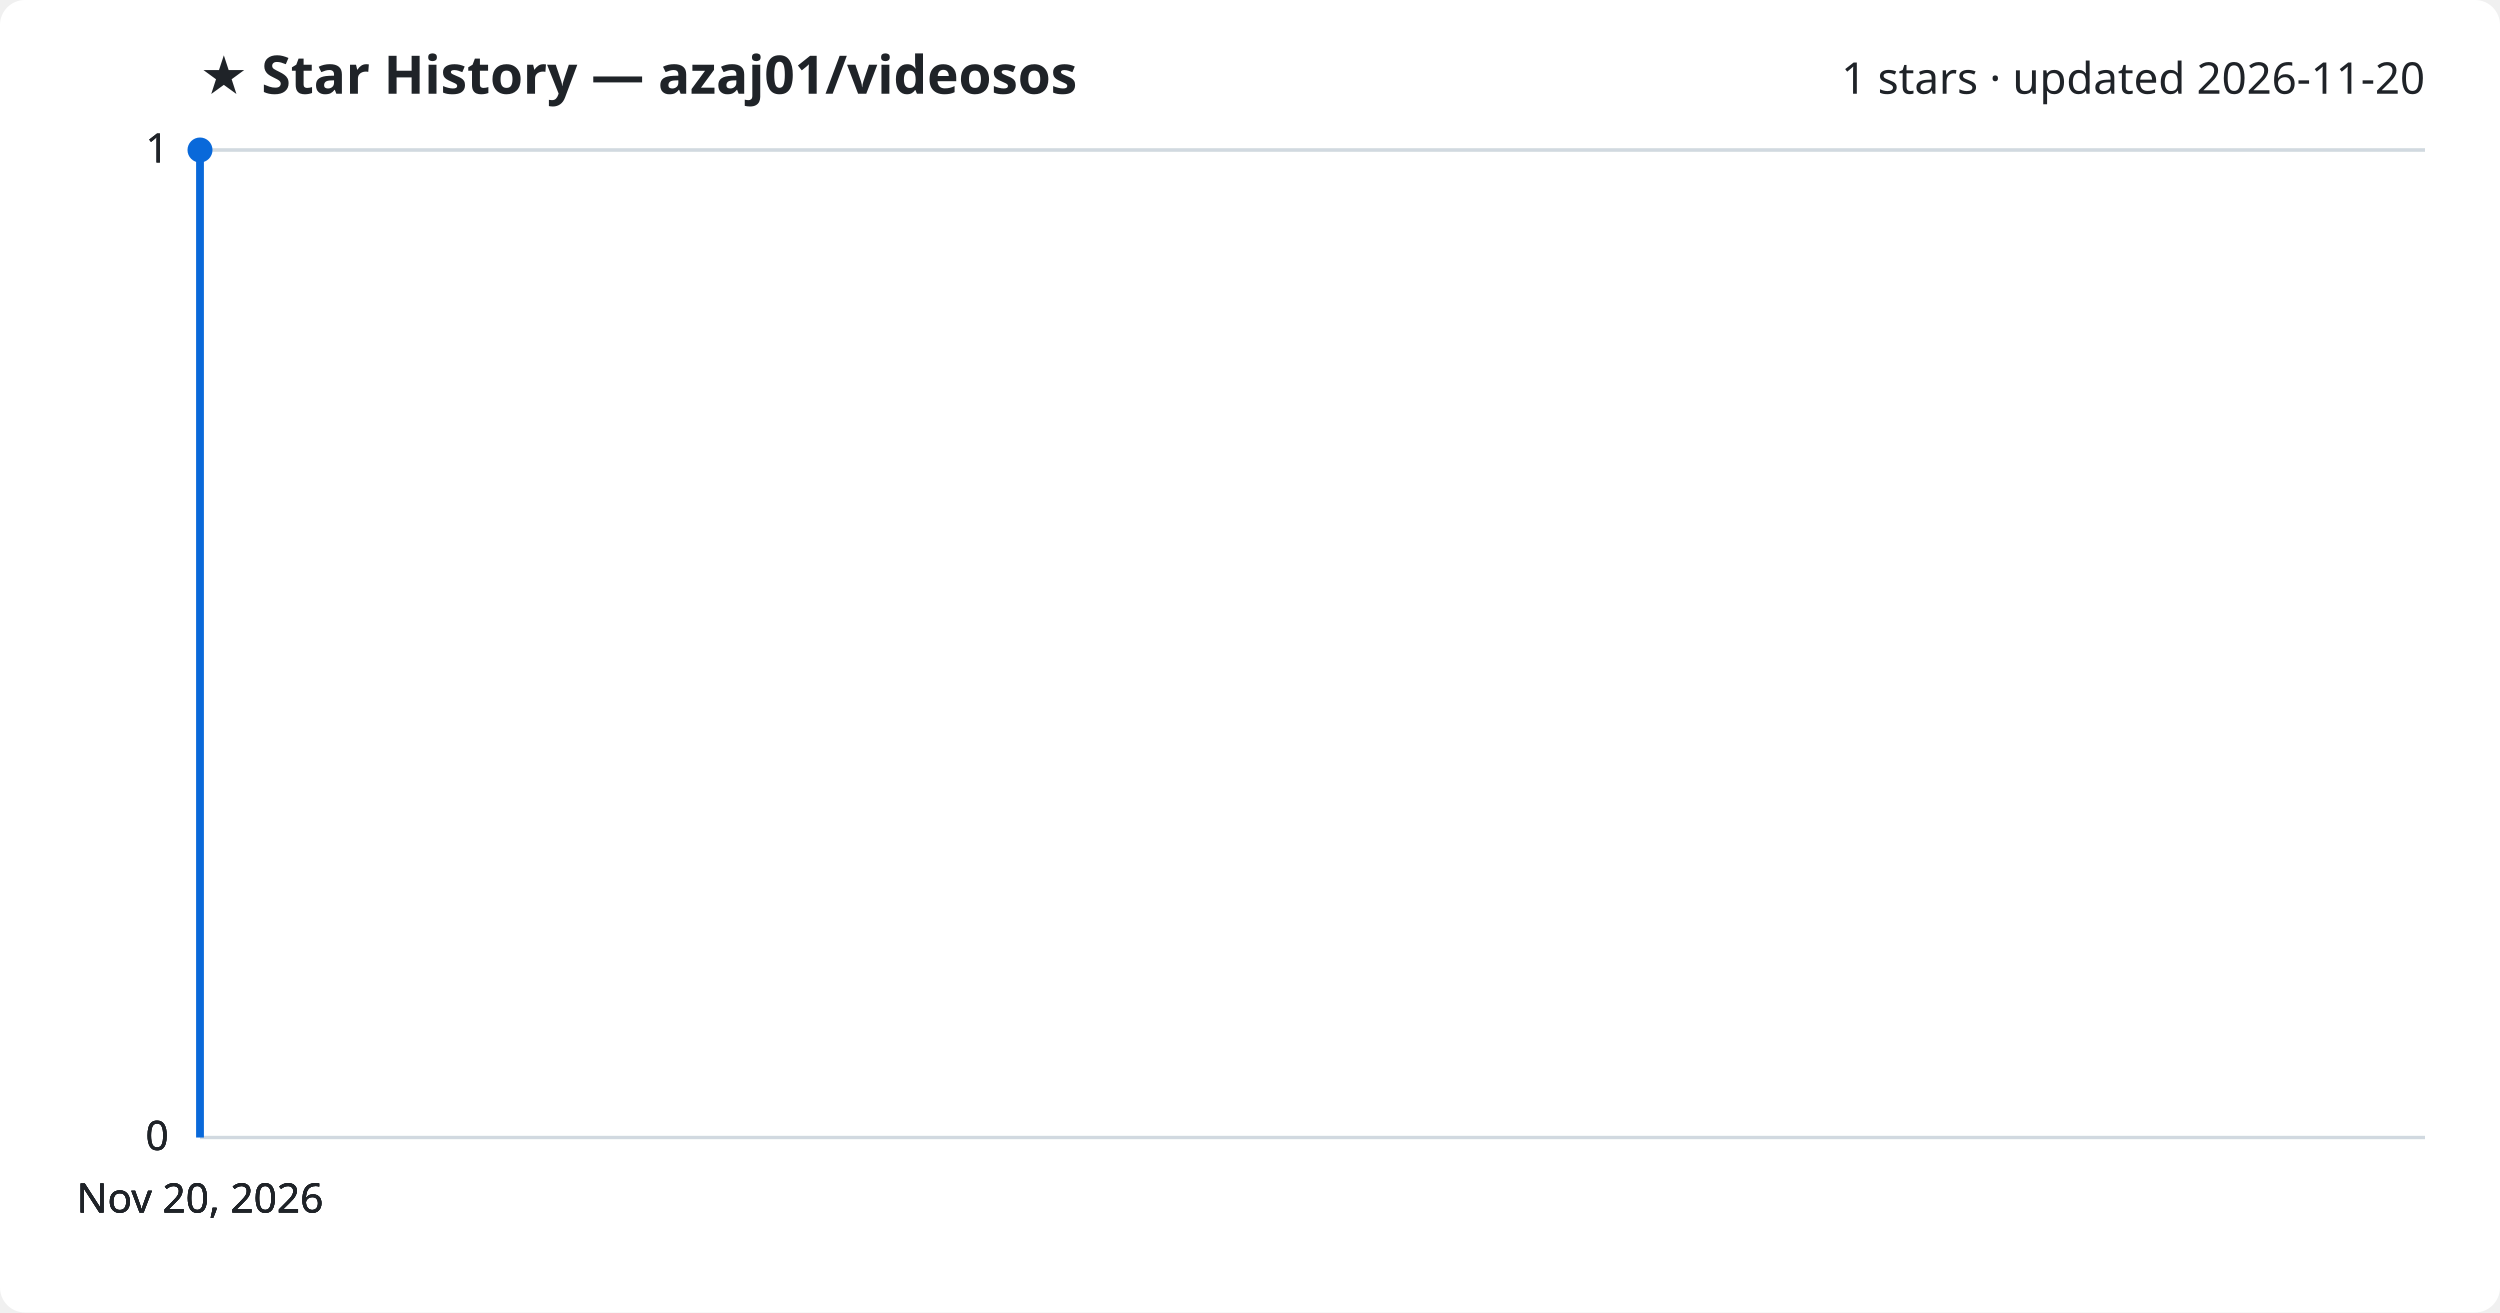
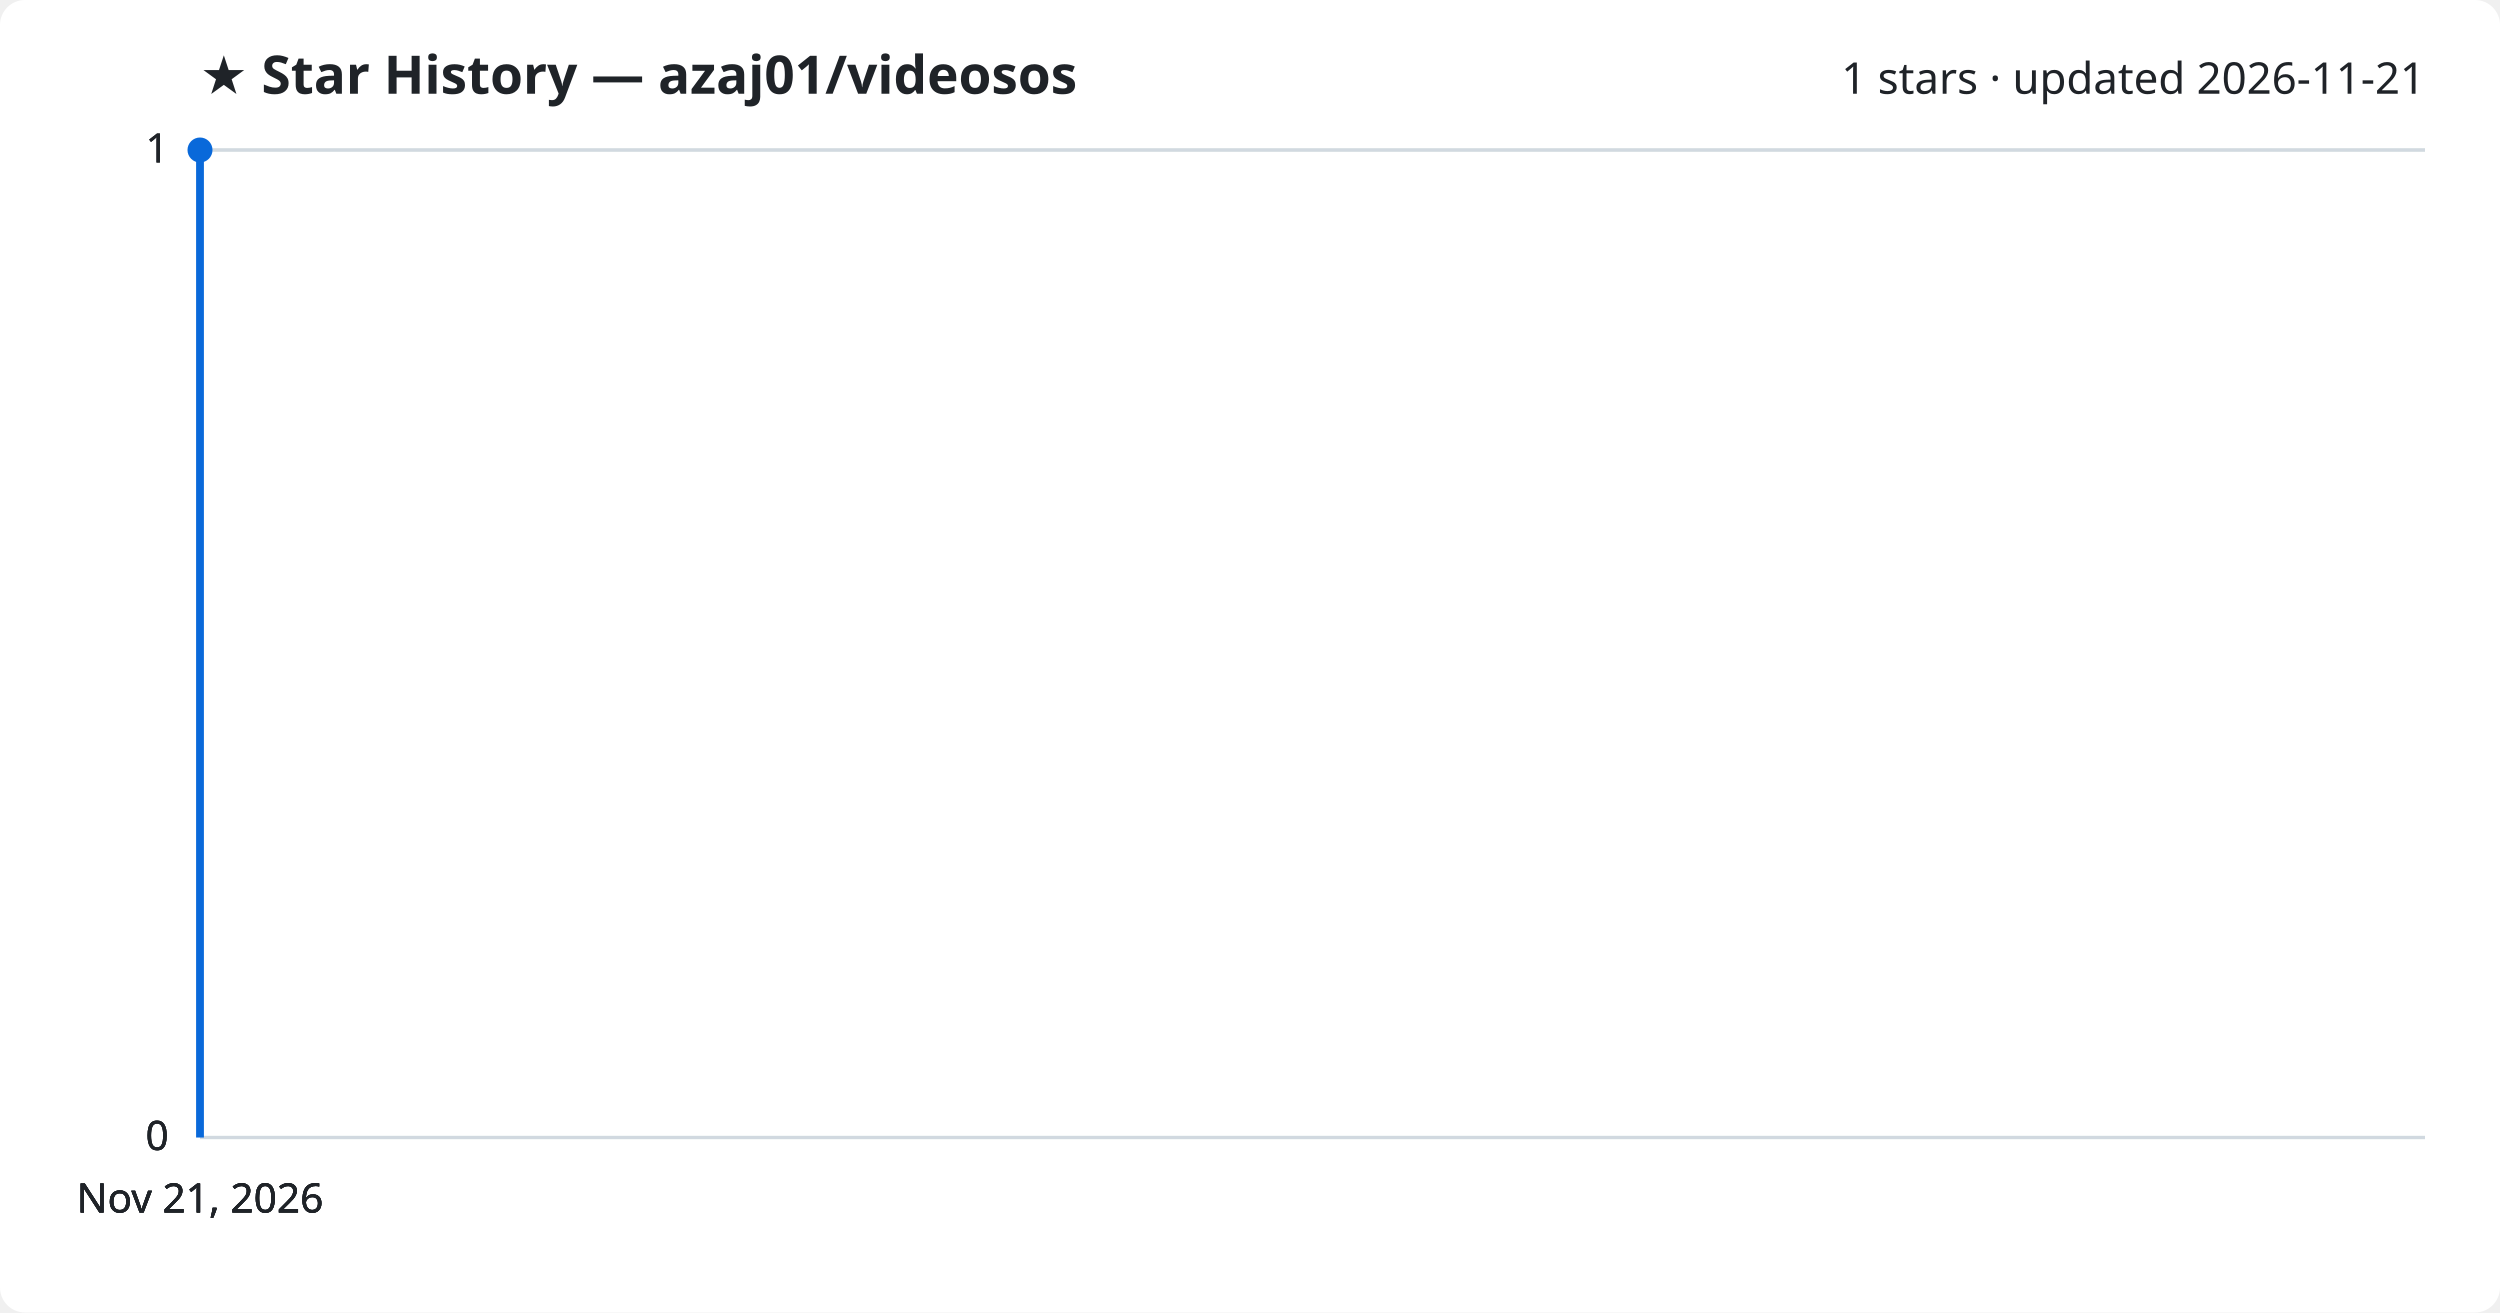
<svg xmlns="http://www.w3.org/2000/svg" viewBox="0 0 800 420" font-family="Segoe UI, sans-serif">
  <rect width="800" height="420" fill="#ffffff" rx="8" />
  <text x="64" y="30" fill="#1f2328" font-size="17" font-weight="700">★ Star History — azaj01/videosos</text>
-   <text x="776" y="30" fill="#1f2328" font-size="14" text-anchor="end">1 stars · updated 2026-11-20</text>
+   <text x="776" y="30" fill="#1f2328" font-size="14" text-anchor="end">1 stars · updated 2026-11-21</text>
  <line x1="64" y1="364.0" x2="776" y2="364.0" stroke="#d1d9e0" stroke-width="1" />
  <text x="54" y="368.0" fill="#1f2328" font-size="13" text-anchor="end">0</text>
  <line x1="64" y1="364.0" x2="776" y2="364.0" stroke="#d1d9e0" stroke-width="1" />
  <text x="54" y="368.0" fill="#1f2328" font-size="13" text-anchor="end">0</text>
  <line x1="64" y1="364.0" x2="776" y2="364.0" stroke="#d1d9e0" stroke-width="1" />
  <text x="54" y="368.0" fill="#1f2328" font-size="13" text-anchor="end">0</text>
  <line x1="64" y1="48.0" x2="776" y2="48.0" stroke="#d1d9e0" stroke-width="1" />
  <text x="54" y="52.0" fill="#1f2328" font-size="13" text-anchor="end">1</text>
  <line x1="64" y1="48.0" x2="776" y2="48.0" stroke="#d1d9e0" stroke-width="1" />
  <text x="54" y="52.0" fill="#1f2328" font-size="13" text-anchor="end">1</text>
  <path d="M64.0,364.0 L64.0,48.0 L64.0,48.0" fill="none" stroke="#0969da" stroke-width="2.5" stroke-linejoin="round" />
  <circle cx="64.0" cy="48.0" r="4" fill="#0969da" />
-   <text x="64.0" y="388" fill="#1f2328" font-size="13" text-anchor="middle">Nov 20, 2026</text>
-   <text x="64.0" y="388" fill="#1f2328" font-size="13" text-anchor="middle">Nov 20, 2026</text>
-   <text x="64.0" y="388" fill="#1f2328" font-size="13" text-anchor="middle">Nov 20, 2026</text>
-   <text x="64.0" y="388" fill="#1f2328" font-size="13" text-anchor="middle">Nov 20, 2026</text>
+   <text x="64.0" y="388" fill="#1f2328" font-size="13" text-anchor="middle">Nov 21, 2026</text>
+   <text x="64.0" y="388" fill="#1f2328" font-size="13" text-anchor="middle">Nov 21, 2026</text>
+   <text x="64.0" y="388" fill="#1f2328" font-size="13" text-anchor="middle">Nov 21, 2026</text>
+   <text x="64.0" y="388" fill="#1f2328" font-size="13" text-anchor="middle">Nov 21, 2026</text>
</svg>
